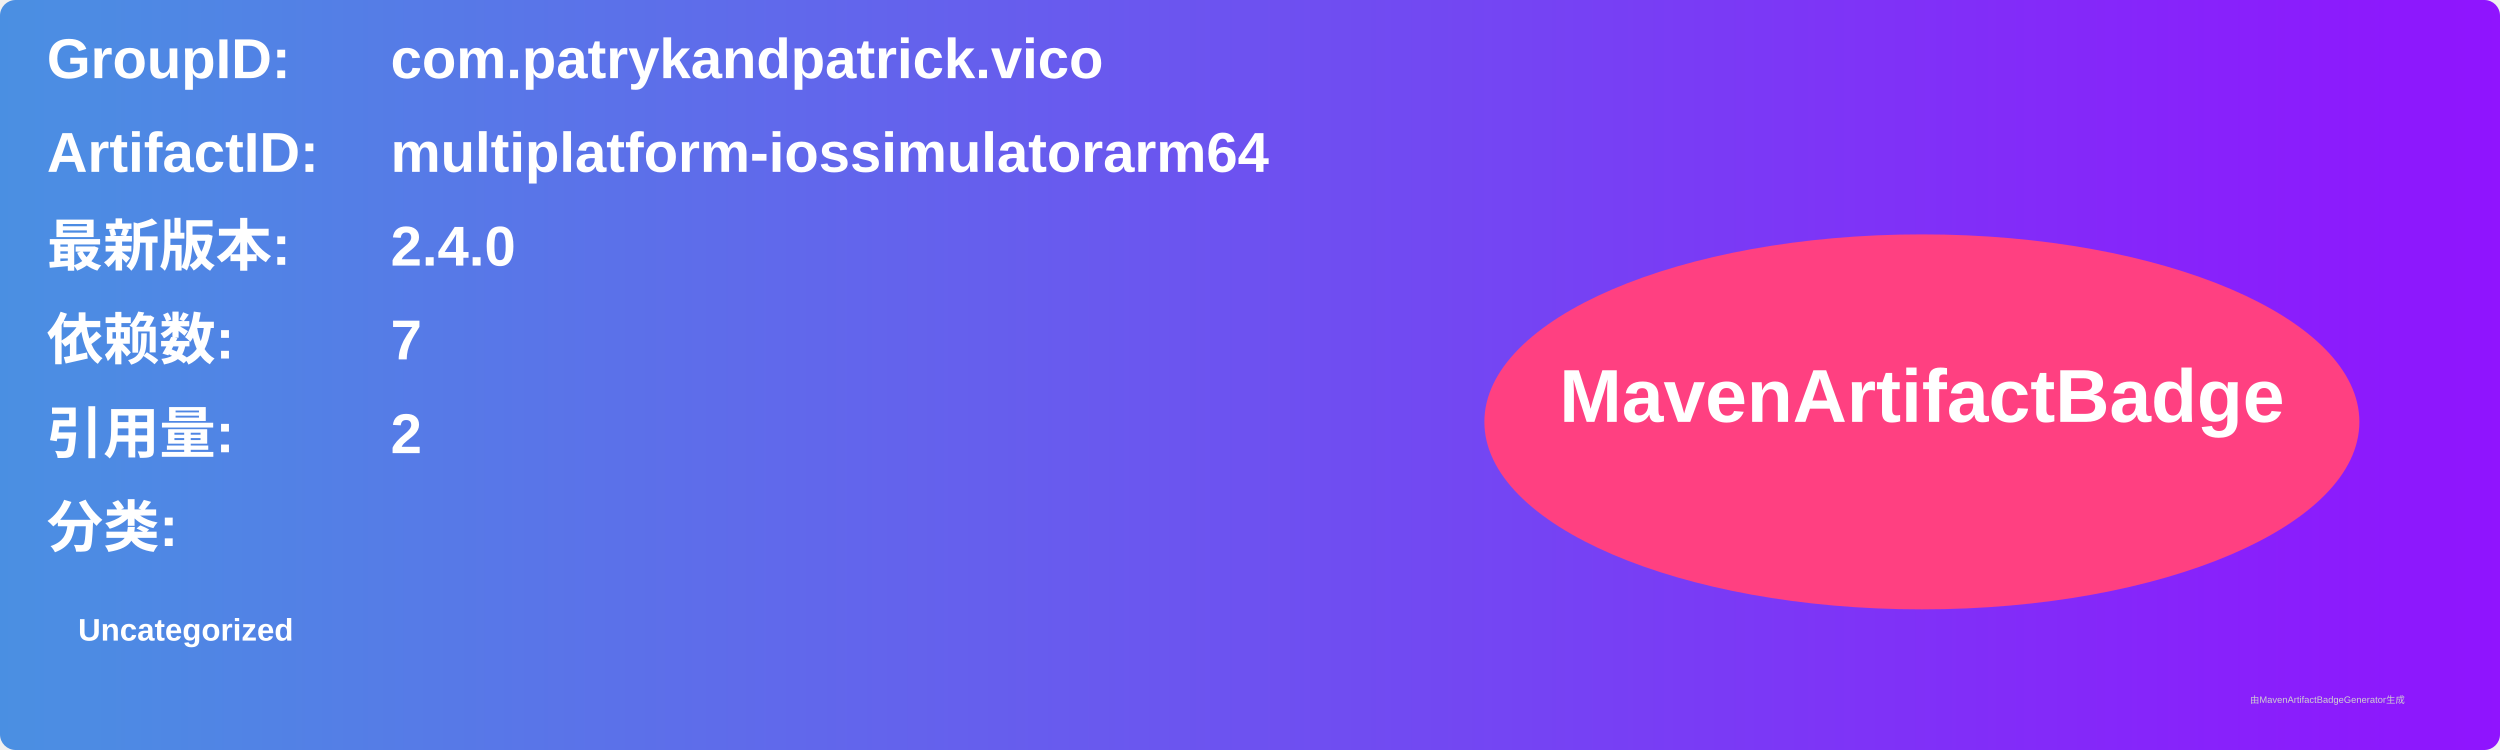
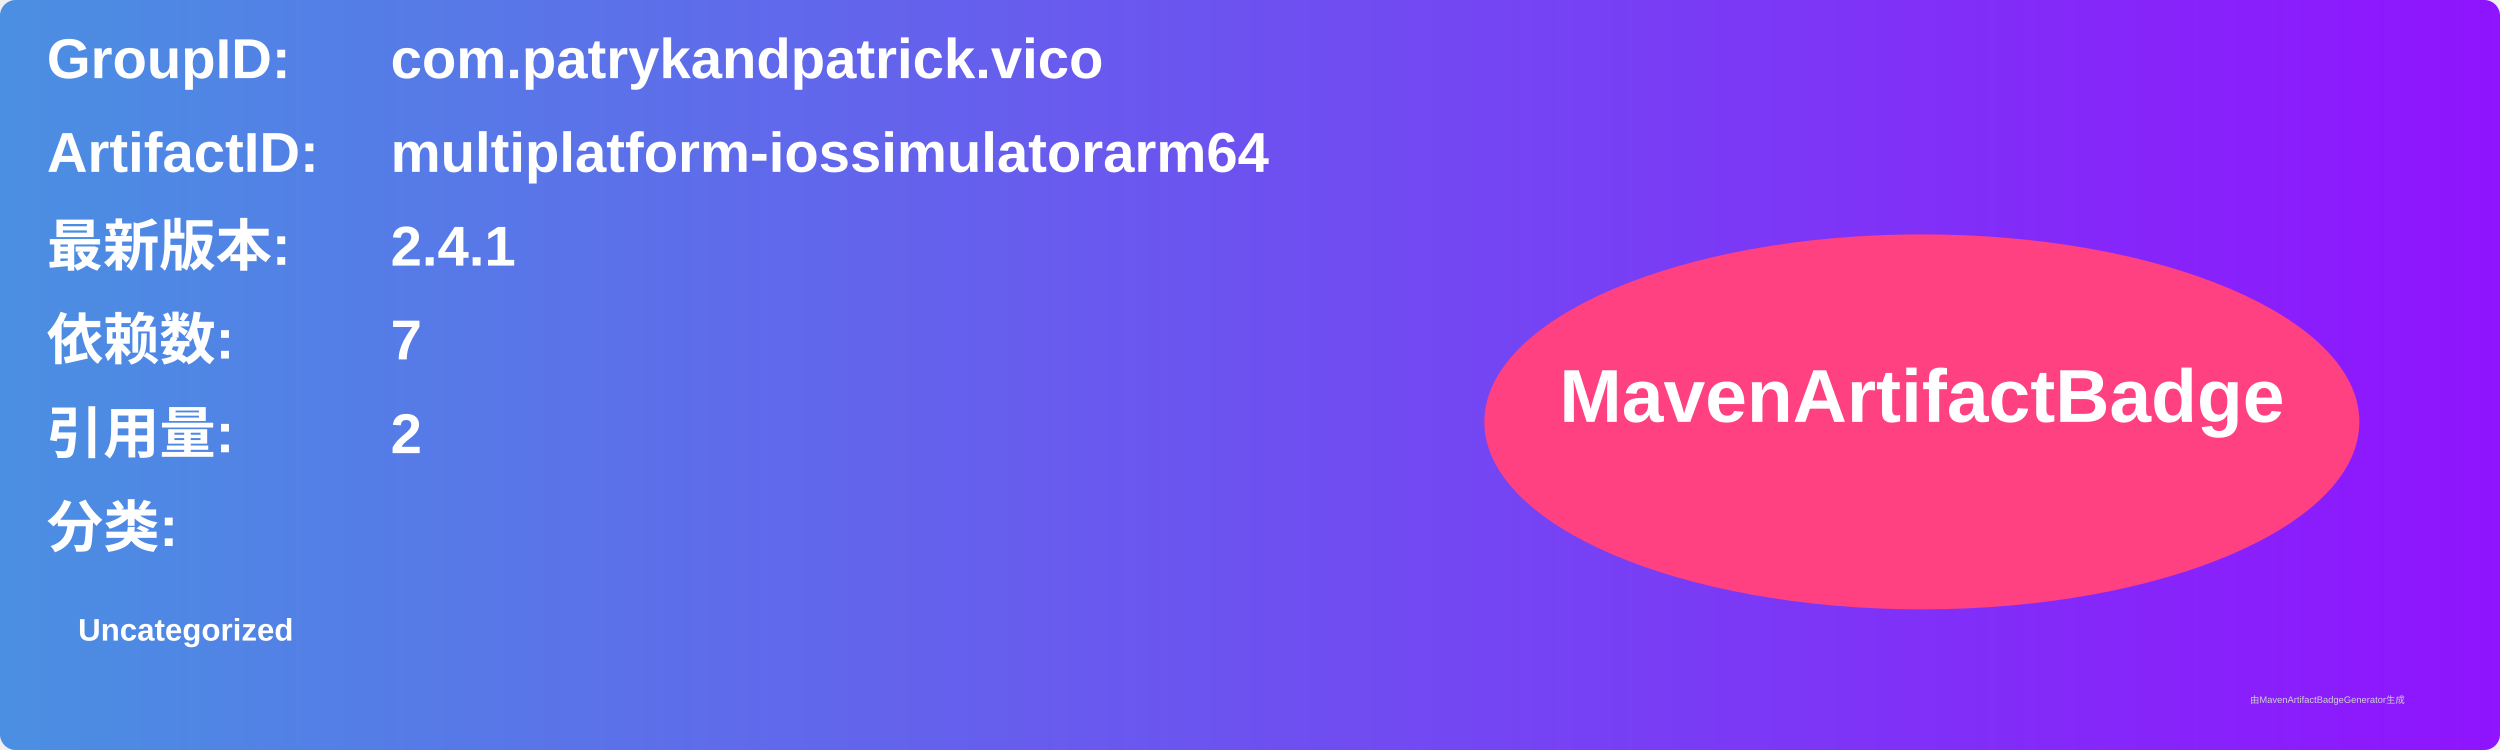
<svg xmlns="http://www.w3.org/2000/svg" width="800" height="240" viewBox="0 0 800 240">
  <linearGradient id="grad" x1="0%" y1="0%" x2="100%" y2="0%">
    <stop offset="0%" stop-color="#4a90e2" />
    <stop offset="100%" stop-color="#9013fe" />
  </linearGradient>
  <rect width="100%" height="100%" rx="5" ry="5" fill="url(#grad)" />
  <g transform="translate(15, 15)">
    <text x="0" y="10" font-family="Arial" font-size="18" fill="white" font-weight="bold" width="260">GroupID:</text>
    <text x="110" y="10" font-family="Arial" font-size="18" fill="white" font-weight="bold" width="460">com.patrykandpatrick.vico</text>
    <text x="0" y="40" font-family="Arial" font-size="18" fill="white" font-weight="bold" width="260">ArtifactID:</text>
    <text x="110" y="40" font-family="Arial" font-size="18" fill="white" font-weight="bold" width="460">multiplatform-iossimulatorarm64</text>
    <text x="0" y="70" font-family="Arial" font-size="18" fill="white" font-weight="bold">最新版本:</text>
    <text x="110" y="70" font-family="Arial" font-size="18" fill="white" font-weight="bold">
-       <tspan font-weight="bold">2.4.0</tspan>
+       <tspan font-weight="bold">2.4.1</tspan>
    </text>
    <text x="0" y="100" font-family="Arial" font-size="18" fill="white" font-weight="bold">依赖数: </text>
    <text x="110" y="100" font-family="Arial" font-size="18" fill="white">
      <tspan font-weight="bold">7</tspan>
    </text>
    <text x="0" y="130" font-family="Arial" font-size="18" fill="white" font-weight="bold">引用量: </text>
    <text x="110" y="130" font-family="Arial" font-size="18" fill="white">
      <tspan font-weight="bold">2</tspan>
    </text>
    <text x="0" y="160" font-family="Arial" font-size="18" fill="white" font-weight="bold">分类:</text>
    <text x="10" y="190" font-family="Arial" font-size="10" fill="white">
      <tspan font-weight="bold">Uncategorized</tspan>
    </text>
    <ellipse cx="600" cy="120" rx="140" ry="60" fill="#ff4081" />
    <text x="600" y="120" text-anchor="middle" font-family="Arial" font-size="24" fill="white" font-weight="bold">MavenArtifactBadge</text>
  </g>
  <text x="720" y="225" font-family="Arial" font-size="3" fill="#d0d0d0">由MavenArtifactBadgeGenerator生成</text>
</svg>
